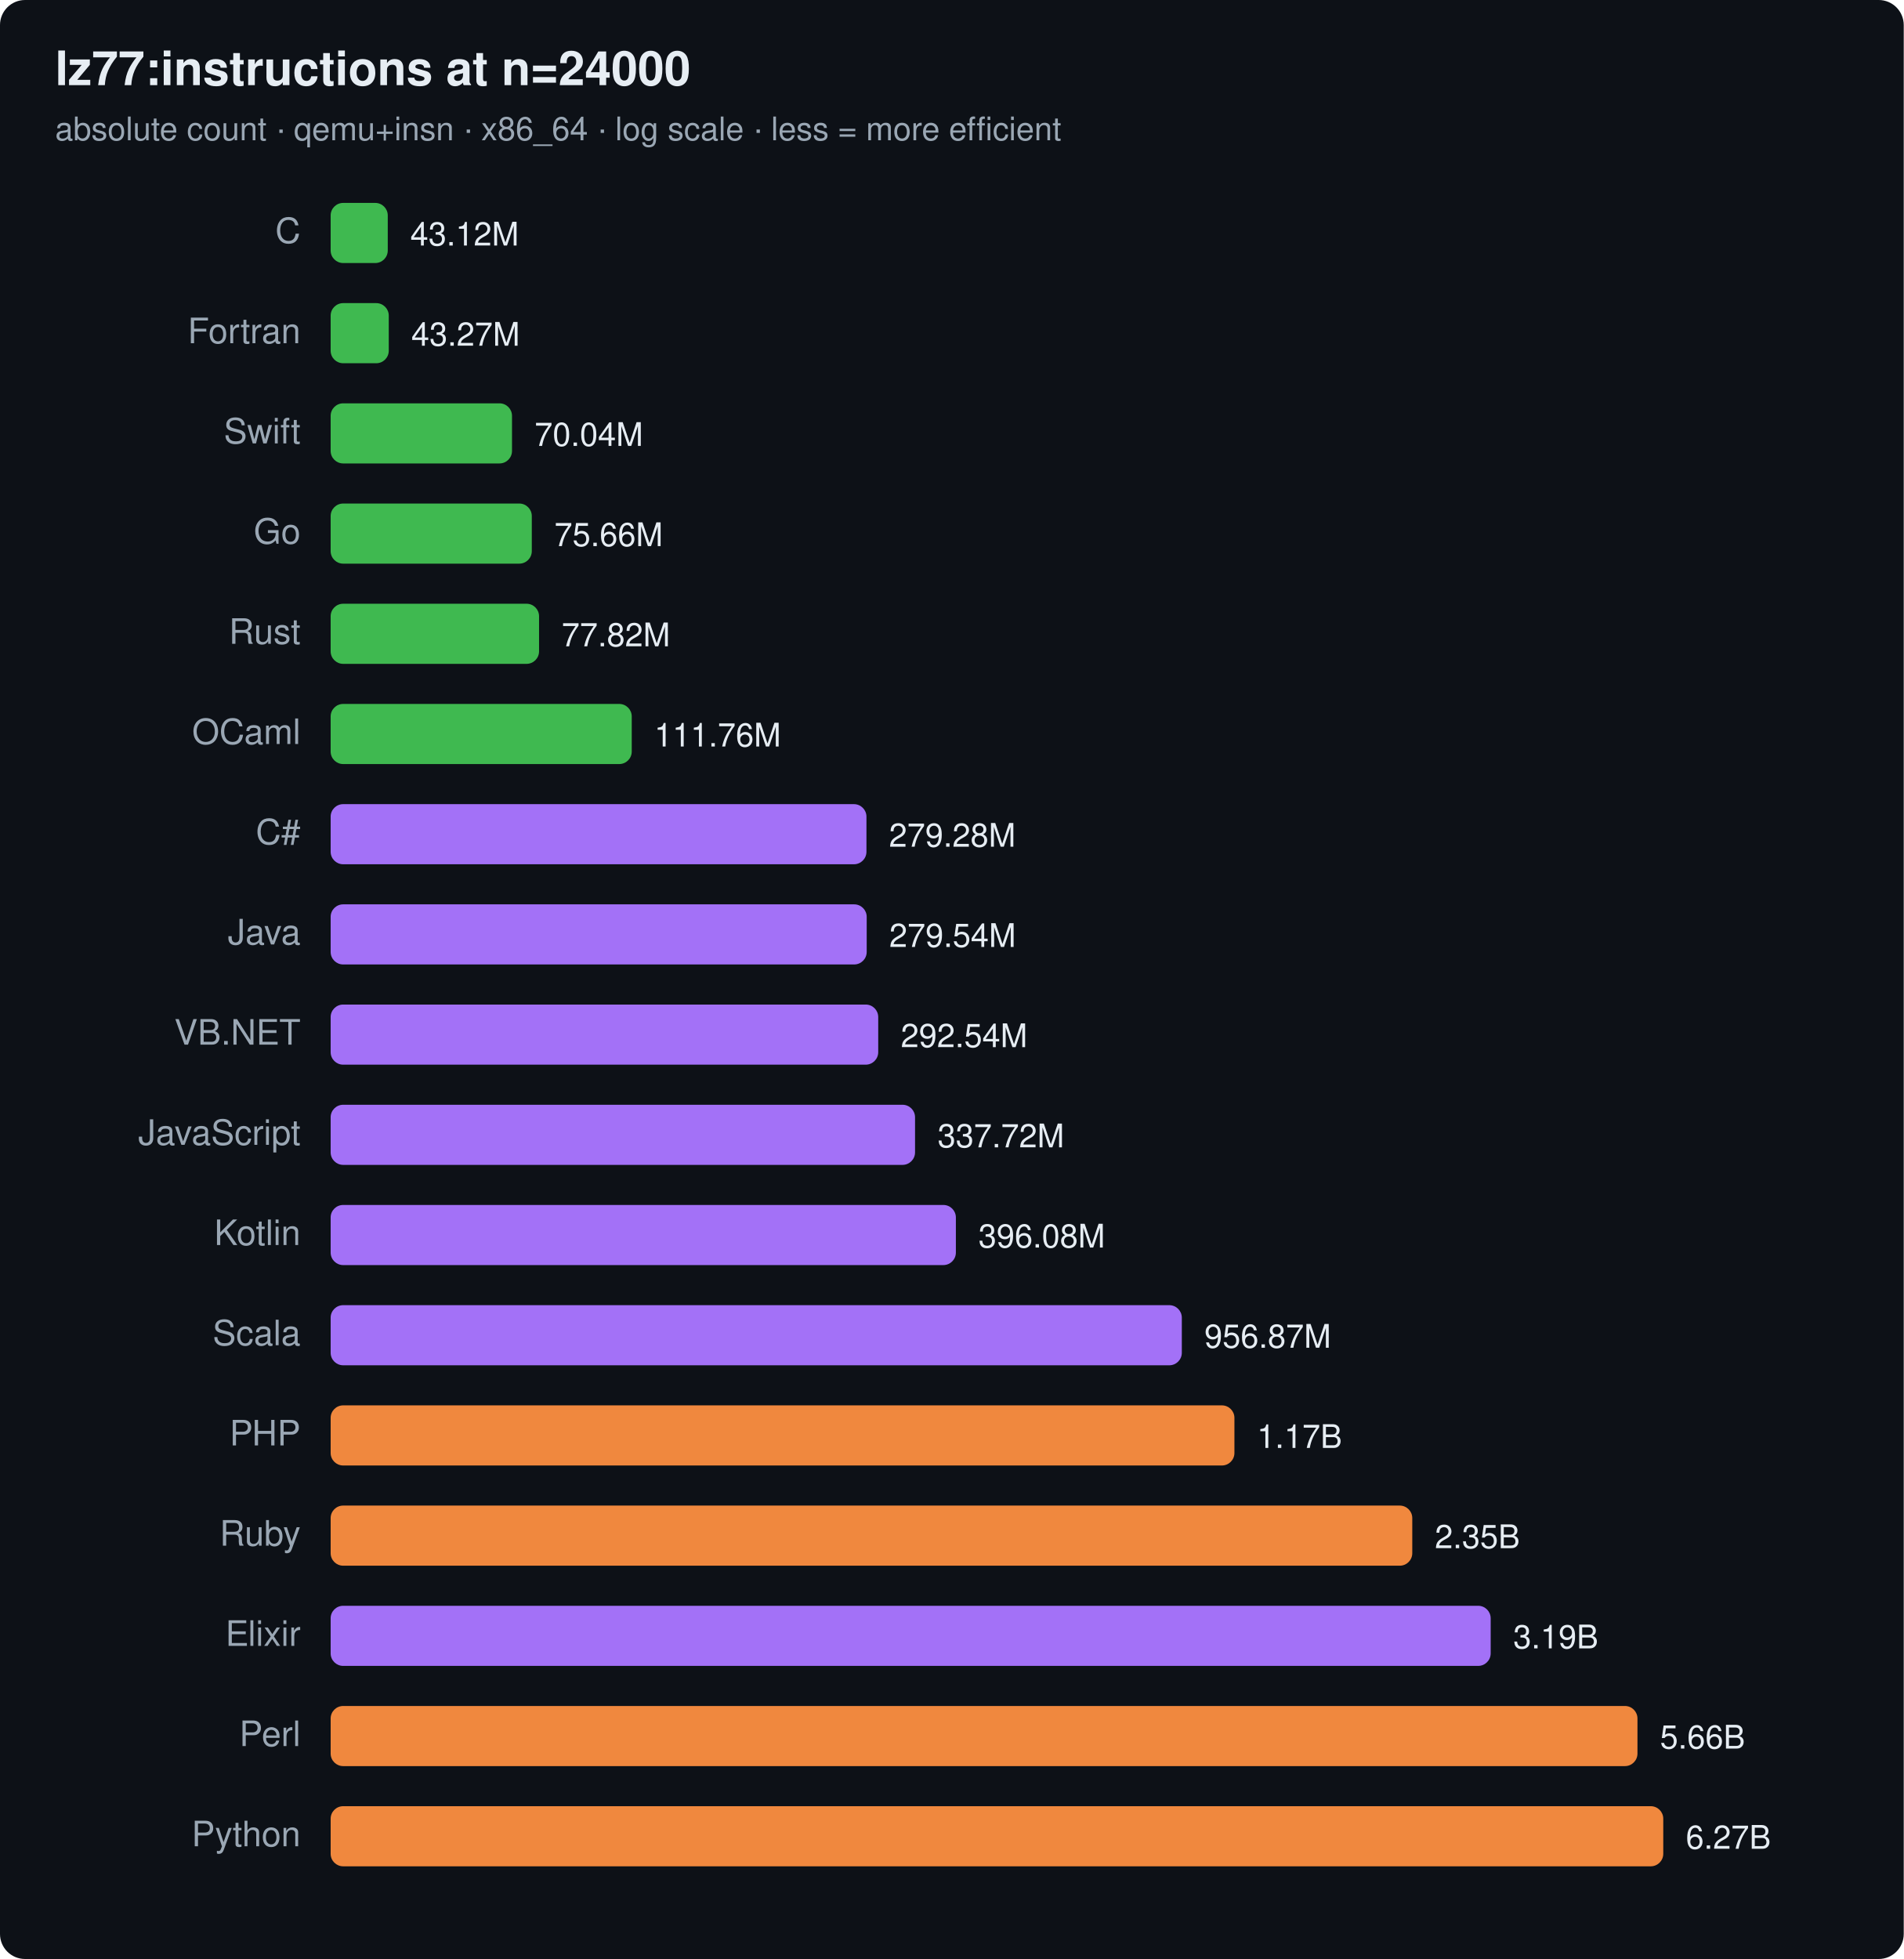
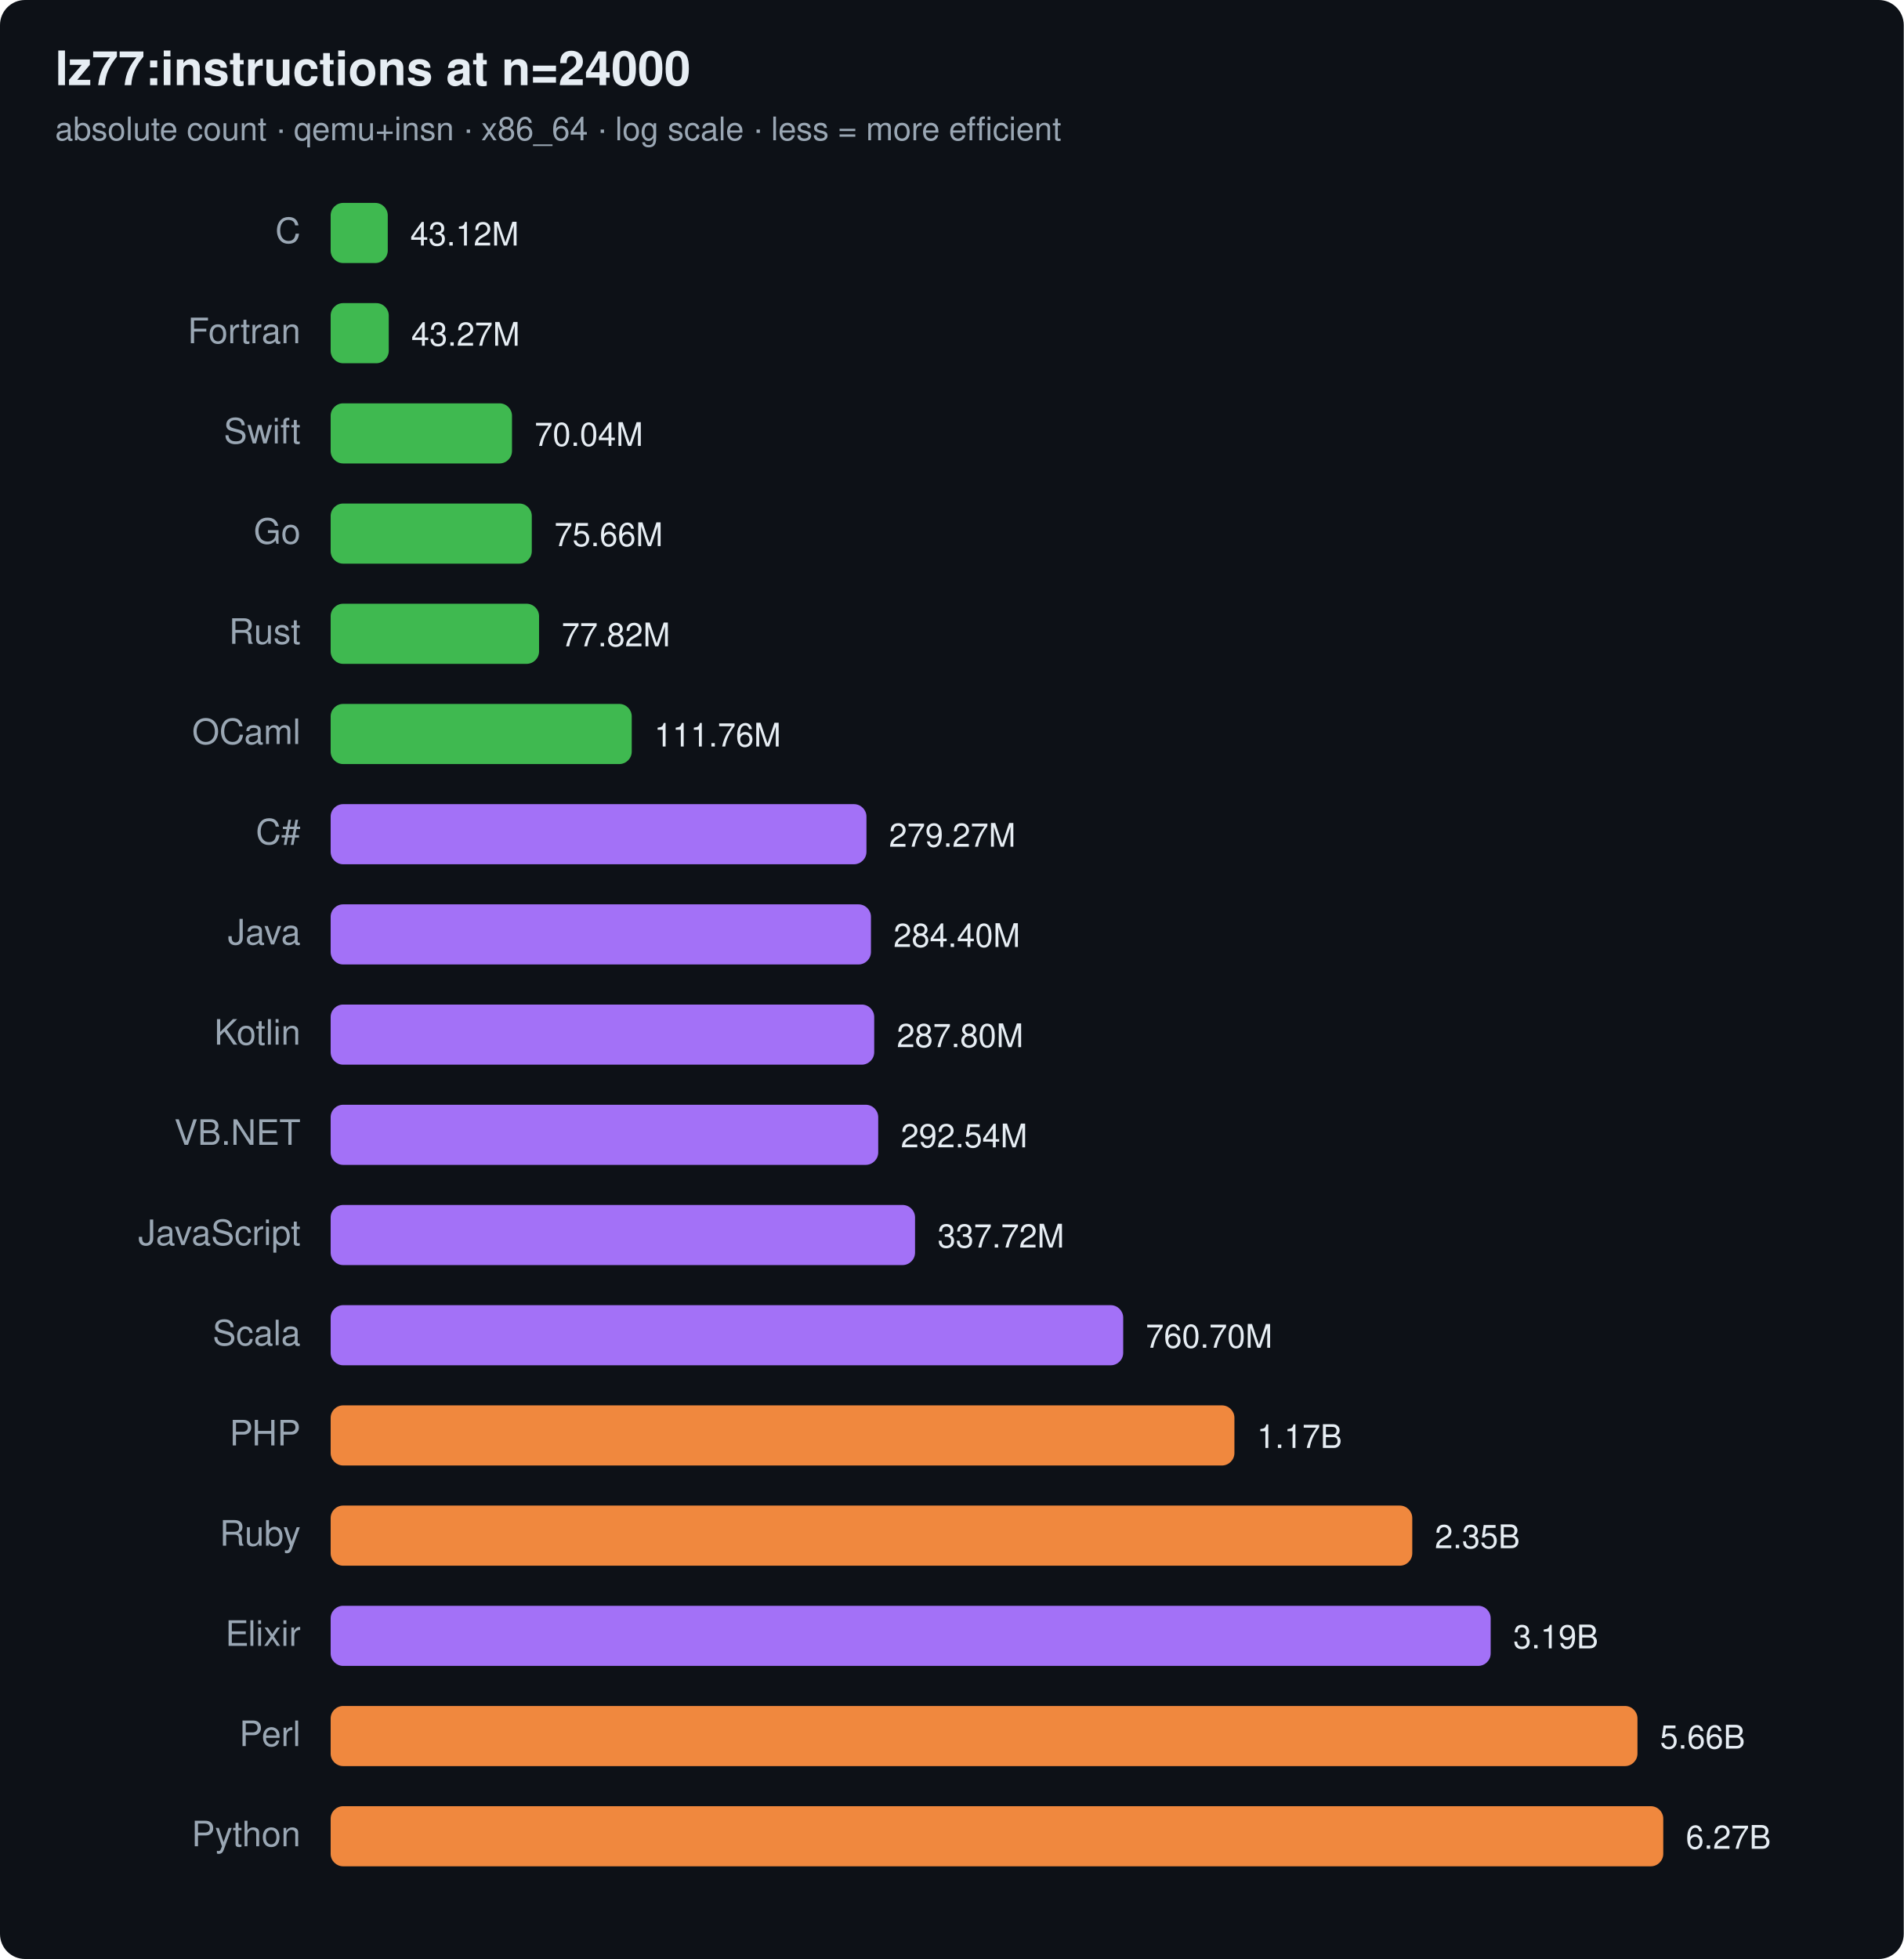
<svg xmlns="http://www.w3.org/2000/svg" width="760" height="782" viewBox="0 0 760 782" font-family="ui-sans-serif,system-ui,Segoe UI,Helvetica,Arial">
  <rect width="760" height="782" rx="10" fill="#0d1117" />
  <text x="22" y="34" font-size="19" font-weight="700" fill="#e6edf3">lz77:instructions at n=24000</text>
  <text x="22" y="56" font-size="13" fill="#9aa7b4">absolute count · qemu+insn · x86_64 · log scale · less = more efficient</text>
  <text x="120" y="97" text-anchor="end" font-size="14" fill="#9aa7b4">C</text>
  <rect x="132" y="81" width="22.8" height="24" rx="5" fill="#3fb950" />
  <text x="163.8" y="98" font-size="13" fill="#e6edf3">43.12M</text>
  <text x="120" y="137" text-anchor="end" font-size="14" fill="#9aa7b4">Fortran</text>
  <rect x="132" y="121" width="23.2" height="24" rx="5" fill="#3fb950" />
  <text x="164.2" y="138" font-size="13" fill="#e6edf3">43.27M</text>
  <text x="120" y="177" text-anchor="end" font-size="14" fill="#9aa7b4">Swift</text>
  <rect x="132" y="161" width="72.4" height="24" rx="5" fill="#3fb950" />
  <text x="213.4" y="178" font-size="13" fill="#e6edf3">70.04M</text>
  <text x="120" y="217" text-anchor="end" font-size="14" fill="#9aa7b4">Go</text>
  <rect x="132" y="201" width="80.3" height="24" rx="5" fill="#3fb950" />
  <text x="221.3" y="218" font-size="13" fill="#e6edf3">75.66M</text>
  <text x="120" y="257" text-anchor="end" font-size="14" fill="#9aa7b4">Rust</text>
  <rect x="132" y="241" width="83.2" height="24" rx="5" fill="#3fb950" />
  <text x="224.2" y="258" font-size="13" fill="#e6edf3">77.82M</text>
  <text x="120" y="297" text-anchor="end" font-size="14" fill="#9aa7b4">OCaml</text>
  <rect x="132" y="281" width="120.2" height="24" rx="5" fill="#3fb950" />
  <text x="261.2" y="298" font-size="13" fill="#e6edf3">111.76M</text>
  <text x="120" y="337" text-anchor="end" font-size="14" fill="#9aa7b4">C#</text>
  <rect x="132" y="321" width="213.9" height="24" rx="5" fill="#a371f7" />
-   <text x="354.9" y="338" font-size="13" fill="#e6edf3">279.28M</text>
+   <text x="354.9" y="338" font-size="13" fill="#e6edf3">279.27M</text>
  <text x="120" y="377" text-anchor="end" font-size="14" fill="#9aa7b4">Java</text>
-   <rect x="132" y="361" width="214.0" height="24" rx="5" fill="#a371f7" />
-   <text x="355.0" y="378" font-size="13" fill="#e6edf3">279.54M</text>
-   <text x="120" y="417" text-anchor="end" font-size="14" fill="#9aa7b4">VB.NET</text>
-   <rect x="132" y="401" width="218.6" height="24" rx="5" fill="#a371f7" />
-   <text x="359.6" y="418" font-size="13" fill="#e6edf3">292.54M</text>
-   <text x="120" y="457" text-anchor="end" font-size="14" fill="#9aa7b4">JavaScript</text>
-   <rect x="132" y="441" width="233.3" height="24" rx="5" fill="#a371f7" />
-   <text x="374.3" y="458" font-size="13" fill="#e6edf3">337.72M</text>
-   <text x="120" y="497" text-anchor="end" font-size="14" fill="#9aa7b4">Kotlin</text>
-   <rect x="132" y="481" width="249.6" height="24" rx="5" fill="#a371f7" />
-   <text x="390.6" y="498" font-size="13" fill="#e6edf3">396.08M</text>
+   <rect x="132" y="361" width="215.7" height="24" rx="5" fill="#a371f7" />
+   <text x="356.7" y="378" font-size="13" fill="#e6edf3">284.40M</text>
+   <text x="120" y="417" text-anchor="end" font-size="14" fill="#9aa7b4">Kotlin</text>
+   <rect x="132" y="401" width="217.0" height="24" rx="5" fill="#a371f7" />
+   <text x="358.0" y="418" font-size="13" fill="#e6edf3">287.80M</text>
+   <text x="120" y="457" text-anchor="end" font-size="14" fill="#9aa7b4">VB.NET</text>
+   <rect x="132" y="441" width="218.6" height="24" rx="5" fill="#a371f7" />
+   <text x="359.6" y="458" font-size="13" fill="#e6edf3">292.54M</text>
+   <text x="120" y="497" text-anchor="end" font-size="14" fill="#9aa7b4">JavaScript</text>
+   <rect x="132" y="481" width="233.3" height="24" rx="5" fill="#a371f7" />
+   <text x="374.3" y="498" font-size="13" fill="#e6edf3">337.72M</text>
  <text x="120" y="537" text-anchor="end" font-size="14" fill="#9aa7b4">Scala</text>
-   <rect x="132" y="521" width="339.8" height="24" rx="5" fill="#a371f7" />
-   <text x="480.8" y="538" font-size="13" fill="#e6edf3">956.87M</text>
+   <rect x="132" y="521" width="316.4" height="24" rx="5" fill="#a371f7" />
+   <text x="457.4" y="538" font-size="13" fill="#e6edf3">760.70M</text>
  <text x="120" y="577" text-anchor="end" font-size="14" fill="#9aa7b4">PHP</text>
  <rect x="132" y="561" width="360.8" height="24" rx="5" fill="#f0883e" />
  <text x="501.8" y="578" font-size="13" fill="#e6edf3">1.17B</text>
  <text x="120" y="617" text-anchor="end" font-size="14" fill="#9aa7b4">Ruby</text>
  <rect x="132" y="601" width="431.8" height="24" rx="5" fill="#f0883e" />
  <text x="572.8" y="618" font-size="13" fill="#e6edf3">2.35B</text>
  <text x="120" y="657" text-anchor="end" font-size="14" fill="#9aa7b4">Elixir</text>
  <rect x="132" y="641" width="463.1" height="24" rx="5" fill="#a371f7" />
  <text x="604.1" y="658" font-size="13" fill="#e6edf3">3.19B</text>
  <text x="120" y="697" text-anchor="end" font-size="14" fill="#9aa7b4">Perl</text>
  <rect x="132" y="681" width="521.7" height="24" rx="5" fill="#f0883e" />
  <text x="662.7" y="698" font-size="13" fill="#e6edf3">5.66B</text>
  <text x="120" y="737" text-anchor="end" font-size="14" fill="#9aa7b4">Python</text>
  <rect x="132" y="721" width="532.0" height="24" rx="5" fill="#f0883e" />
  <text x="673.0" y="738" font-size="13" fill="#e6edf3">6.27B</text>
</svg>
